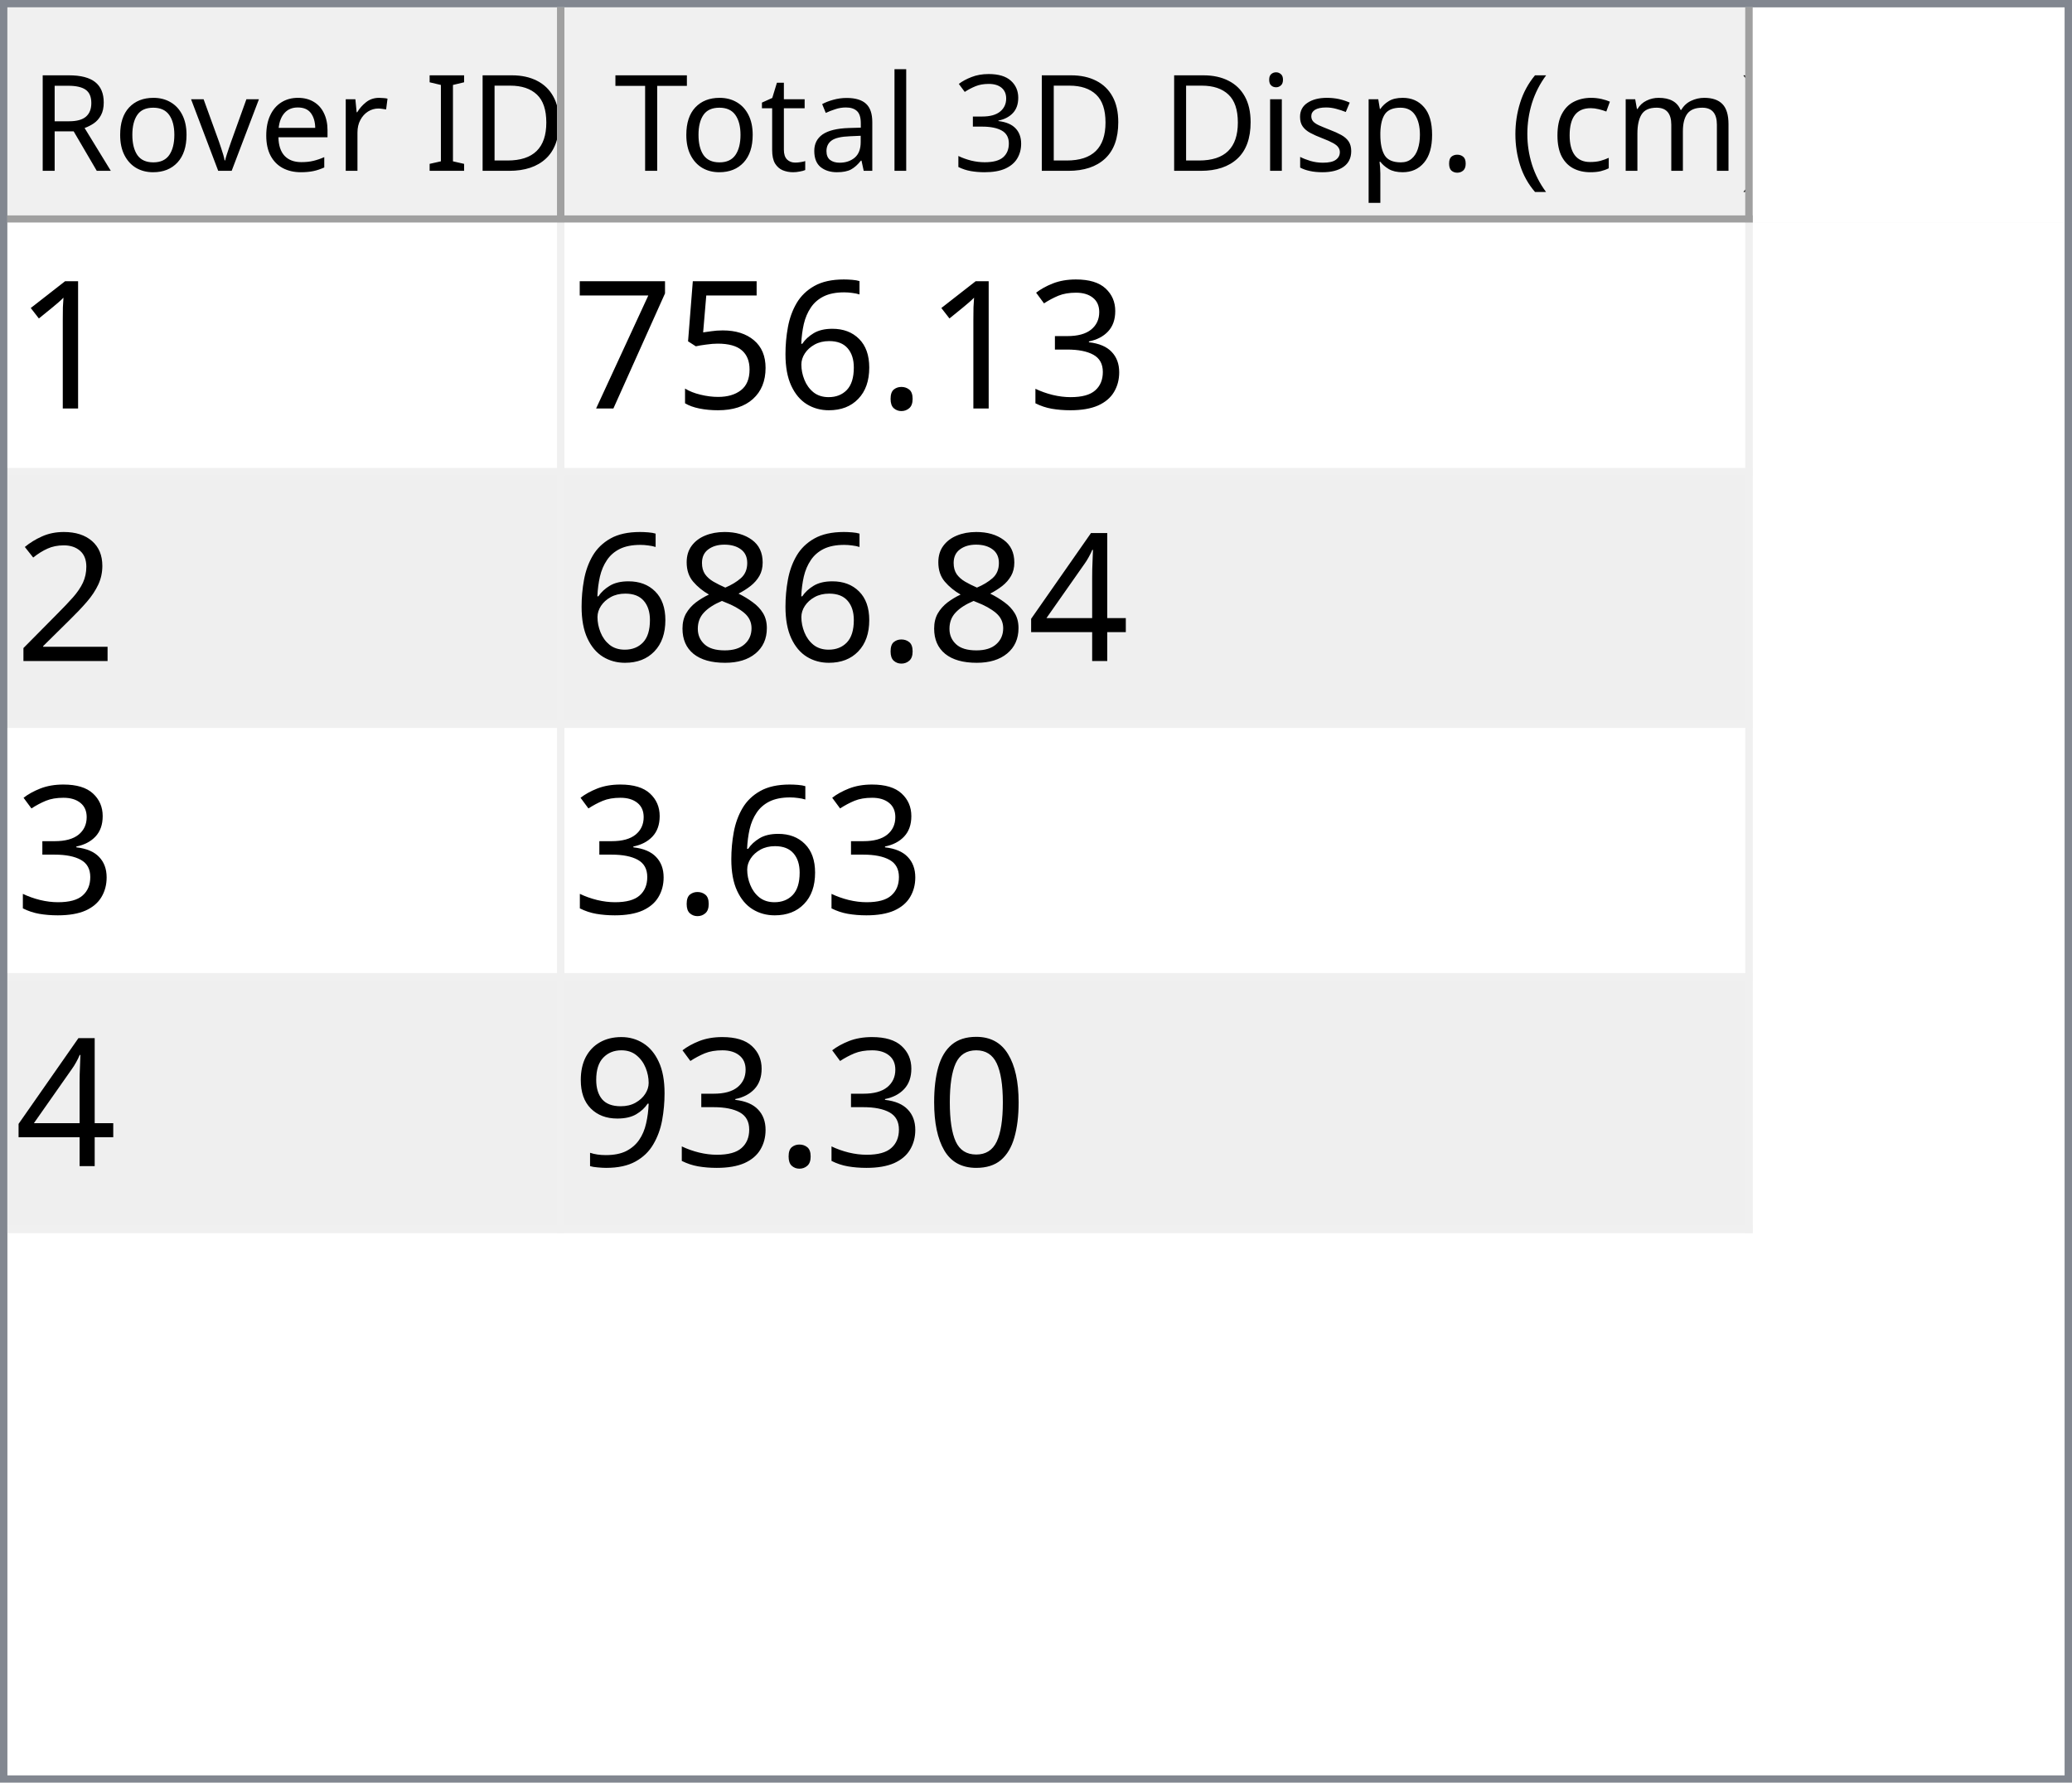
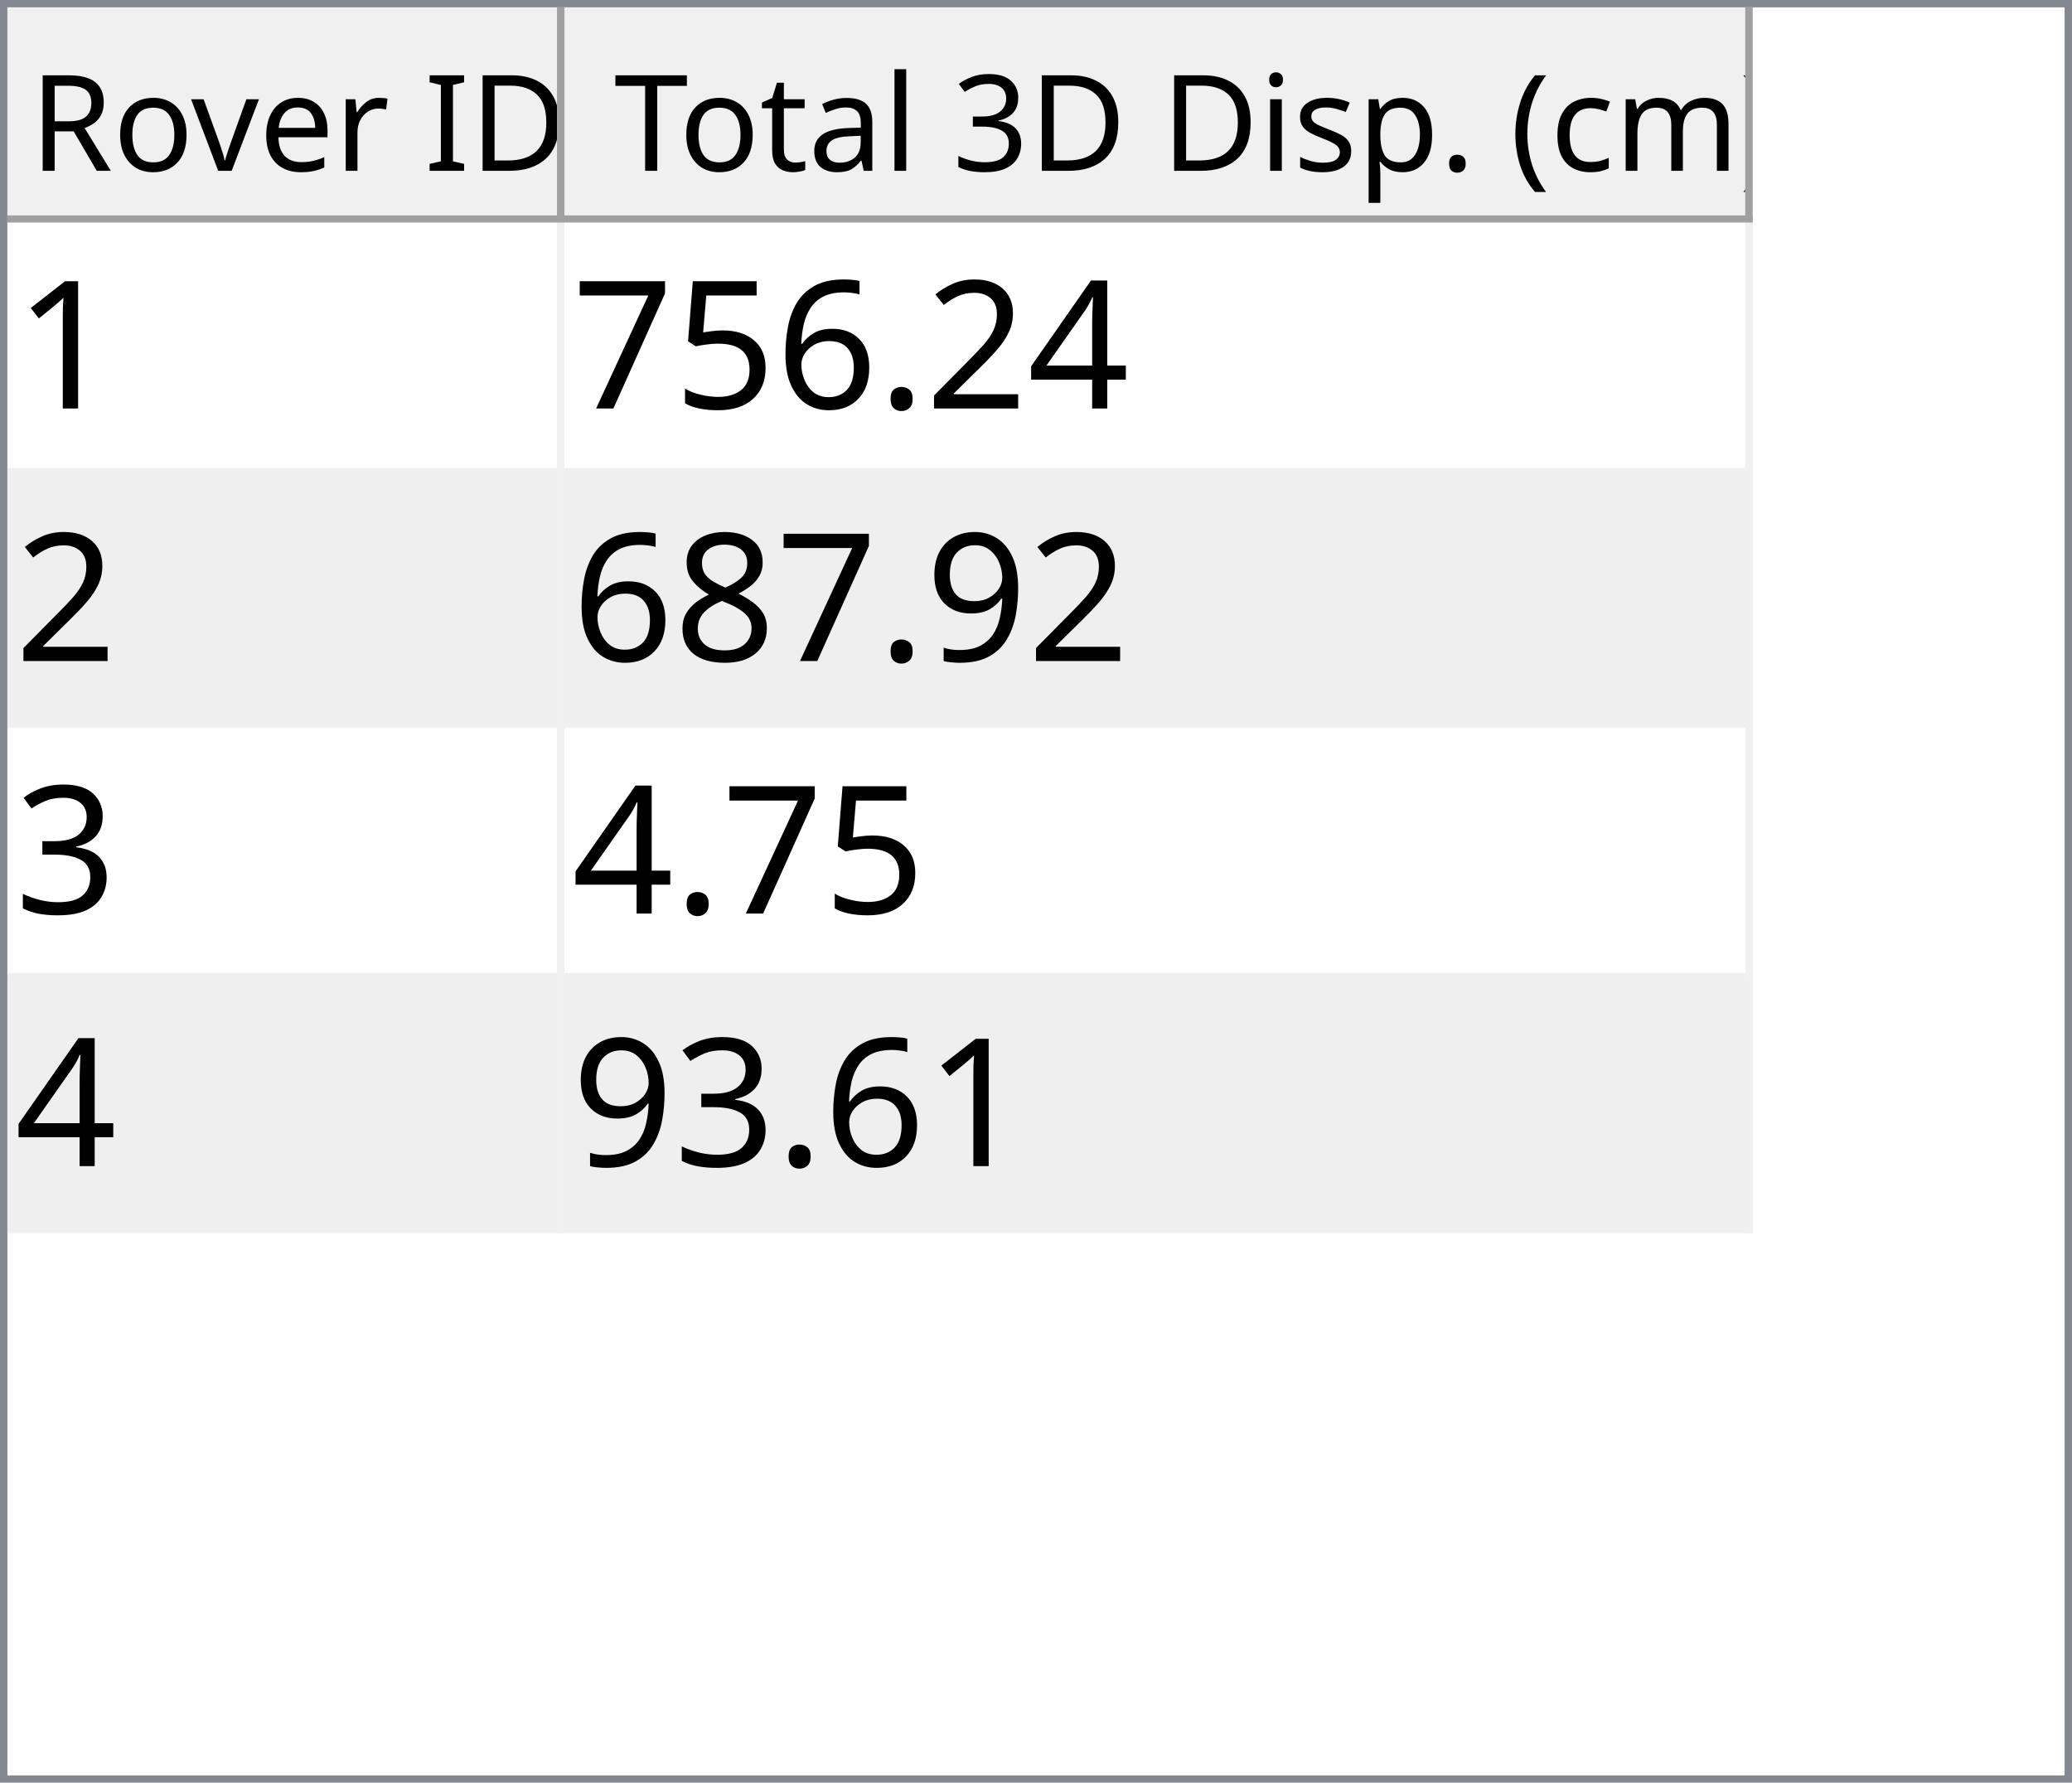
<svg xmlns="http://www.w3.org/2000/svg" style="fill-opacity:1; color-rendering:auto; color-interpolation:auto; text-rendering:auto; stroke:black; stroke-linecap:square; stroke-miterlimit:10; shape-rendering:auto; stroke-opacity:1; fill:black; stroke-dasharray:none; font-weight:normal; stroke-width:1; font-family:'Dialog'; font-style:normal; stroke-linejoin:miter; font-size:12px; stroke-dashoffset:0; image-rendering:auto;" width="279" height="240">
  <defs id="genericDefs" />
  <g>
    <defs id="defs1">
      <clipPath clipPathUnits="userSpaceOnUse" id="clipPath1">
        <path d="M0 0 L279 0 L279 240 L0 240 L0 0 Z" />
      </clipPath>
      <clipPath clipPathUnits="userSpaceOnUse" id="clipPath2">
        <path d="M0 0 L0 240 L279 240 L279 0 Z" />
      </clipPath>
      <clipPath clipPathUnits="userSpaceOnUse" id="clipPath3">
        <path d="M0 0 L0 29 L277 29 L277 0 Z" />
      </clipPath>
      <clipPath clipPathUnits="userSpaceOnUse" id="clipPath4">
        <path d="M0 0 L0 29 L75 29 L75 0 Z" />
      </clipPath>
      <clipPath clipPathUnits="userSpaceOnUse" id="clipPath5">
        <path d="M1 1 L1 28 L74 28 L74 1 Z" />
      </clipPath>
      <clipPath clipPathUnits="userSpaceOnUse" id="clipPath6">
        <path d="M0 0 L0 27 L73 27 L73 0 Z" />
      </clipPath>
      <clipPath clipPathUnits="userSpaceOnUse" id="clipPath7">
        <path d="M-0.5 -0.5 L-0.5 28.5 L74.5 28.5 L74.5 -0.5 Z" />
      </clipPath>
      <clipPath clipPathUnits="userSpaceOnUse" id="clipPath8">
        <path d="M0 0 L0 29 L160 29 L160 0 Z" />
      </clipPath>
      <clipPath clipPathUnits="userSpaceOnUse" id="clipPath9">
        <path d="M1 1 L1 28 L159 28 L159 1 Z" />
      </clipPath>
      <clipPath clipPathUnits="userSpaceOnUse" id="clipPath10">
        <path d="M0 0 L0 27 L158 27 L158 0 Z" />
      </clipPath>
      <clipPath clipPathUnits="userSpaceOnUse" id="clipPath11">
        <path d="M-0.5 -0.5 L-0.5 28.5 L159.5 28.5 L159.5 -0.5 Z" />
      </clipPath>
      <clipPath clipPathUnits="userSpaceOnUse" id="clipPath12">
        <path d="M0 0 L0 209 L277 209 L277 0 Z" />
      </clipPath>
      <clipPath clipPathUnits="userSpaceOnUse" id="clipPath13">
        <path d="M0 0 L0 136 L235 136 L235 0 Z" />
      </clipPath>
      <clipPath clipPathUnits="userSpaceOnUse" id="clipPath14">
        <path d="M-0.5 -0.5 L-0.5 135.5 L234.5 135.5 L234.5 -0.5 Z" />
      </clipPath>
      <clipPath clipPathUnits="userSpaceOnUse" id="clipPath15">
        <path d="M0 0 L0 33 L74 33 L74 0 Z" />
      </clipPath>
      <clipPath clipPathUnits="userSpaceOnUse" id="clipPath16">
        <path d="M0 0 L0 33 L159 33 L159 0 Z" />
      </clipPath>
      <font horiz-adv-x="64.551" id="font1">
        <font-face ascent="107.91" descent="25.098" units-per-em="100" style="font-style:normal; font-family:Segoe UI; font-weight:normal;" />
        <missing-glyph horiz-adv-x="64.551" d="M8.109 0 L8.109 68.266 L56.453 68.266 L56.453 0 L8.109 0 ZM15.328 7.234 L49.219 7.234 L49.219 61.031 L15.328 61.031 L15.328 7.234 Z" />
        <glyph unicode="D" horiz-adv-x="70.117" d="M9.188 0 L9.188 70.016 L28.516 70.016 Q65.531 70.016 65.531 35.891 Q65.531 19.672 55.25 9.836 Q44.969 0 27.734 0 L9.188 0 ZM17.391 62.594 L17.391 7.422 L27.828 7.422 Q41.609 7.422 49.273 14.797 Q56.938 22.172 56.938 35.688 Q56.938 62.594 28.328 62.594 L17.391 62.594 Z" />
        <glyph unicode="I" horiz-adv-x="26.611" d="M17.391 0 L9.188 0 L9.188 70.016 L17.391 70.016 L17.391 0 Z" />
        <glyph unicode=" " horiz-adv-x="27.393" d="" />
        <glyph unicode="r" horiz-adv-x="34.766" d="M34.188 41.891 Q32.078 43.5 28.125 43.5 Q23 43.5 19.555 38.672 Q16.109 33.844 16.109 25.484 L16.109 0 L8.109 0 L8.109 50 L16.109 50 L16.109 39.703 L16.312 39.703 Q18.016 44.969 21.531 47.922 Q25.047 50.875 29.391 50.875 Q32.516 50.875 34.188 50.203 L34.188 41.891 Z" />
        <glyph unicode="e" horiz-adv-x="52.295" d="M48.297 23 L12.984 23 Q13.188 14.656 17.484 10.109 Q21.781 5.562 29.297 5.562 Q37.75 5.562 44.828 11.141 L44.828 3.609 Q38.234 -1.172 27.391 -1.172 Q16.797 -1.172 10.742 5.641 Q4.688 12.453 4.688 24.812 Q4.688 36.469 11.305 43.82 Q17.922 51.172 27.734 51.172 Q37.547 51.172 42.922 44.828 Q48.297 38.484 48.297 27.203 L48.297 23 ZM40.094 29.781 Q40.047 36.719 36.75 40.578 Q33.453 44.438 27.594 44.438 Q21.922 44.438 17.969 40.383 Q14.016 36.328 13.094 29.781 L40.094 29.781 Z" />
        <glyph unicode="v" horiz-adv-x="47.9" d="M47.406 50 L27.484 0 L19.625 0 L0.688 50 L9.469 50 L22.172 13.672 Q23.578 9.672 23.922 6.688 L24.125 6.688 Q24.609 10.453 25.688 13.484 L38.969 50 L47.406 50 Z" />
        <glyph unicode="o" horiz-adv-x="58.594" d="M29 -1.172 Q17.922 -1.172 11.305 5.836 Q4.688 12.844 4.688 24.422 Q4.688 37.016 11.57 44.094 Q18.453 51.172 30.172 51.172 Q41.359 51.172 47.633 44.289 Q53.906 37.406 53.906 25.203 Q53.906 13.234 47.141 6.031 Q40.375 -1.172 29 -1.172 ZM29.594 44.438 Q21.875 44.438 17.383 39.188 Q12.891 33.938 12.891 24.703 Q12.891 15.828 17.43 10.695 Q21.969 5.562 29.594 5.562 Q37.359 5.562 41.531 10.594 Q45.703 15.625 45.703 24.906 Q45.703 34.281 41.531 39.359 Q37.359 44.438 29.594 44.438 Z" />
        <glyph unicode="R" horiz-adv-x="59.814" d="M59.375 0 L49.609 0 L37.891 19.625 Q36.281 22.359 34.766 24.289 Q33.25 26.219 31.664 27.438 Q30.078 28.656 28.25 29.219 Q26.422 29.781 24.125 29.781 L17.391 29.781 L17.391 0 L9.188 0 L9.188 70.016 L30.078 70.016 Q34.672 70.016 38.555 68.867 Q42.438 67.719 45.289 65.375 Q48.141 63.031 49.758 59.547 Q51.375 56.062 51.375 51.375 Q51.375 47.703 50.273 44.656 Q49.172 41.609 47.148 39.211 Q45.125 36.812 42.266 35.133 Q39.406 33.453 35.844 32.516 L35.844 32.328 Q37.594 31.547 38.891 30.547 Q40.188 29.547 41.359 28.18 Q42.531 26.812 43.68 25.078 Q44.828 23.344 46.234 21.047 L59.375 0 ZM17.391 62.594 L17.391 37.203 L28.516 37.203 Q31.594 37.203 34.203 38.133 Q36.812 39.062 38.719 40.797 Q40.625 42.531 41.703 45.047 Q42.781 47.562 42.781 50.688 Q42.781 56.297 39.141 59.445 Q35.5 62.594 28.609 62.594 L17.391 62.594 Z" />
        <glyph unicode=")" horiz-adv-x="30.176" d="M8.297 -15.922 L1.172 -15.922 Q16.406 2.344 16.406 26.812 Q16.406 51.469 1.078 70.016 L8.297 70.016 Q23.531 52.156 23.531 26.703 Q23.531 1.375 8.297 -15.922 Z" />
        <glyph unicode="m" horiz-adv-x="86.133" d="M79.109 0 L71.094 0 L71.094 28.719 Q71.094 37.016 68.531 40.727 Q65.969 44.438 59.906 44.438 Q54.781 44.438 51.195 39.75 Q47.609 35.062 47.609 28.516 L47.609 0 L39.594 0 L39.594 29.688 Q39.594 44.438 28.219 44.438 Q22.953 44.438 19.531 40.016 Q16.109 35.594 16.109 28.516 L16.109 0 L8.109 0 L8.109 50 L16.109 50 L16.109 42.094 L16.312 42.094 Q21.625 51.172 31.844 51.172 Q36.969 51.172 40.773 48.312 Q44.578 45.453 46 40.828 Q51.562 51.172 62.594 51.172 Q79.109 51.172 79.109 30.812 L79.109 0 Z" />
        <glyph unicode="c" horiz-adv-x="46.191" d="M42.188 2.297 Q36.422 -1.172 28.516 -1.172 Q17.828 -1.172 11.258 5.789 Q4.688 12.75 4.688 23.828 Q4.688 36.188 11.766 43.68 Q18.844 51.172 30.672 51.172 Q37.25 51.172 42.281 48.734 L42.281 40.531 Q36.719 44.438 30.375 44.438 Q22.703 44.438 17.797 38.945 Q12.891 33.453 12.891 24.516 Q12.891 15.719 17.508 10.641 Q22.125 5.562 29.891 5.562 Q36.422 5.562 42.188 9.906 L42.188 2.297 Z" />
        <glyph unicode="(" horiz-adv-x="30.176" d="M29.109 -15.922 L21.969 -15.922 Q6.844 1.375 6.844 26.703 Q6.844 52.156 21.969 70.016 L29.203 70.016 Q13.875 51.469 13.875 26.812 Q13.875 2.344 29.109 -15.922 Z" />
        <glyph unicode="." horiz-adv-x="21.68" d="M10.891 -1.078 Q8.641 -1.078 7.055 0.539 Q5.469 2.156 5.469 4.391 Q5.469 6.641 7.055 8.273 Q8.641 9.906 10.891 9.906 Q13.188 9.906 14.797 8.273 Q16.406 6.641 16.406 4.391 Q16.406 2.156 14.797 0.539 Q13.188 -1.078 10.891 -1.078 Z" />
        <glyph unicode="p" horiz-adv-x="58.789" d="M16.312 7.234 L16.109 7.234 L16.109 -23 L8.109 -23 L8.109 50 L16.109 50 L16.109 41.219 L16.312 41.219 Q22.219 51.172 33.594 51.172 Q43.266 51.172 48.688 44.461 Q54.109 37.75 54.109 26.469 Q54.109 13.922 48 6.375 Q41.891 -1.172 31.297 -1.172 Q21.578 -1.172 16.312 7.234 ZM16.109 27.391 L16.109 20.406 Q16.109 14.203 20.141 9.883 Q24.172 5.562 30.375 5.562 Q37.641 5.562 41.773 11.133 Q45.906 16.703 45.906 26.609 Q45.906 34.969 42.047 39.703 Q38.188 44.438 31.594 44.438 Q24.609 44.438 20.359 39.578 Q16.109 34.719 16.109 27.391 Z" />
        <glyph unicode="s" horiz-adv-x="42.432" d="M5.078 1.812 L5.078 10.406 Q11.625 5.562 19.484 5.562 Q30.031 5.562 30.031 12.594 Q30.031 14.594 29.125 15.992 Q28.219 17.391 26.68 18.461 Q25.141 19.531 23.07 20.383 Q21 21.234 18.609 22.172 Q15.281 23.484 12.766 24.828 Q10.25 26.172 8.57 27.859 Q6.891 29.547 6.031 31.695 Q5.172 33.844 5.172 36.719 Q5.172 40.234 6.789 42.945 Q8.406 45.656 11.086 47.484 Q13.766 49.312 17.211 50.242 Q20.656 51.172 24.312 51.172 Q30.812 51.172 35.938 48.922 L35.938 40.828 Q30.422 44.438 23.25 44.438 Q21 44.438 19.195 43.922 Q17.391 43.406 16.094 42.477 Q14.797 41.547 14.086 40.258 Q13.375 38.969 13.375 37.406 Q13.375 35.453 14.086 34.133 Q14.797 32.812 16.164 31.789 Q17.531 30.766 19.484 29.938 Q21.438 29.109 23.922 28.125 Q27.25 26.859 29.883 25.516 Q32.516 24.172 34.375 22.484 Q36.234 20.797 37.234 18.602 Q38.234 16.406 38.234 13.375 Q38.234 9.672 36.602 6.938 Q34.969 4.203 32.234 2.398 Q29.5 0.594 25.93 -0.289 Q22.359 -1.172 18.453 -1.172 Q10.75 -1.172 5.078 1.812 Z" />
        <glyph unicode="i" horiz-adv-x="24.219" d="M12.203 62.703 Q10.062 62.703 8.547 64.164 Q7.031 65.625 7.031 67.875 Q7.031 70.125 8.547 71.609 Q10.062 73.094 12.203 73.094 Q14.406 73.094 15.945 71.609 Q17.484 70.125 17.484 67.875 Q17.484 65.719 15.945 64.211 Q14.406 62.703 12.203 62.703 ZM16.109 0 L8.109 0 L8.109 50 L16.109 50 L16.109 0 Z" />
        <glyph unicode="3" horiz-adv-x="53.906" d="M46.531 19.828 Q46.531 15.094 44.75 11.211 Q42.969 7.328 39.719 4.57 Q36.469 1.812 31.93 0.297 Q27.391 -1.219 21.922 -1.219 Q11.922 -1.219 6 2.594 L6 11.188 Q13.094 5.609 22.219 5.609 Q25.875 5.609 28.828 6.539 Q31.781 7.469 33.906 9.227 Q36.031 10.984 37.18 13.477 Q38.328 15.969 38.328 19.094 Q38.328 32.812 18.797 32.812 L12.984 32.812 L12.984 39.594 L18.5 39.594 Q35.797 39.594 35.797 52.484 Q35.797 64.406 22.609 64.406 Q15.188 64.406 8.688 59.422 L8.688 67.188 Q15.375 71.188 24.609 71.188 Q29 71.188 32.57 69.969 Q36.141 68.75 38.68 66.555 Q41.219 64.359 42.609 61.281 Q44 58.203 44 54.5 Q44 40.672 30.031 36.719 L30.031 36.531 Q33.594 36.141 36.625 34.797 Q39.656 33.453 41.852 31.305 Q44.047 29.156 45.289 26.25 Q46.531 23.344 46.531 19.828 Z" />
        <glyph unicode="l" horiz-adv-x="24.219" d="M16.109 0 L8.109 0 L8.109 74.031 L16.109 74.031 L16.109 0 Z" />
        <glyph unicode="a" horiz-adv-x="50.879" d="M43.891 0 L35.891 0 L35.891 7.812 L35.688 7.812 Q30.469 -1.172 20.312 -1.172 Q12.844 -1.172 8.617 2.781 Q4.391 6.734 4.391 13.281 Q4.391 27.297 20.906 29.594 L35.891 31.688 Q35.891 44.438 25.594 44.438 Q16.547 44.438 9.281 38.281 L9.281 46.484 Q16.656 51.172 26.266 51.172 Q43.891 51.172 43.891 32.516 L43.891 0 ZM35.891 25.297 L23.828 23.641 Q18.266 22.859 15.43 20.875 Q12.594 18.891 12.594 13.875 Q12.594 10.203 15.211 7.883 Q17.828 5.562 22.172 5.562 Q28.125 5.562 32.008 9.742 Q35.891 13.922 35.891 20.312 L35.891 25.297 Z" />
        <glyph unicode="t" horiz-adv-x="33.887" d="M31.297 0.484 Q28.469 -1.078 23.828 -1.078 Q10.688 -1.078 10.688 13.578 L10.688 43.172 L2.094 43.172 L2.094 50 L10.688 50 L10.688 62.203 L18.703 64.797 L18.703 50 L31.297 50 L31.297 43.172 L18.703 43.172 L18.703 14.984 Q18.703 9.969 20.414 7.82 Q22.125 5.672 26.078 5.672 Q29.109 5.672 31.297 7.328 L31.297 0.484 Z" />
        <glyph unicode="T" horiz-adv-x="52.393" d="M50.594 62.594 L30.375 62.594 L30.375 0 L22.172 0 L22.172 62.594 L2 62.594 L2 70.016 L50.594 70.016 L50.594 62.594 Z" />
      </font>
      <font horiz-adv-x="75.0" id="font2">
        <font-face ascent="100.537" descent="21.973" units-per-em="100" style="font-style:normal; font-family:sans-serif; font-weight:normal;" />
        <missing-glyph horiz-adv-x="75.0" d="M12.5 0 L12.5 62.5 L62.5 62.5 L62.5 0 L12.5 0 ZM14.062 1.562 L60.938 1.562 L60.938 60.938 L14.062 60.938 L14.062 1.562 Z" />
        <glyph unicode="1" horiz-adv-x="55.615" d="M37.25 0 L28.469 0 L28.469 56 Q25.297 52.984 20.141 49.953 Q14.984 46.922 10.891 45.406 L10.891 53.906 Q18.266 57.375 23.781 62.305 Q29.297 67.234 31.594 71.875 L37.25 71.875 L37.25 0 Z" />
-         <glyph unicode="3" horiz-adv-x="55.615" d="M4.203 18.891 L12.984 20.062 Q14.5 12.594 18.141 9.297 Q21.781 6 27 6 Q33.203 6 37.477 10.297 Q41.75 14.594 41.75 20.953 Q41.75 27 37.797 30.93 Q33.844 34.859 27.734 34.859 Q25.25 34.859 21.531 33.891 L22.516 41.609 Q23.391 41.5 23.922 41.5 Q29.547 41.5 34.039 44.43 Q38.531 47.359 38.531 53.469 Q38.531 58.297 35.258 61.477 Q31.984 64.656 26.812 64.656 Q21.688 64.656 18.266 61.43 Q14.844 58.203 13.875 51.766 L5.078 53.328 Q6.688 62.156 12.398 67.016 Q18.109 71.875 26.609 71.875 Q32.469 71.875 37.398 69.359 Q42.328 66.844 44.945 62.5 Q47.562 58.156 47.562 53.266 Q47.562 48.641 45.07 44.828 Q42.578 41.016 37.703 38.766 Q44.047 37.312 47.562 32.695 Q51.078 28.078 51.078 21.141 Q51.078 11.766 44.242 5.25 Q37.406 -1.266 26.953 -1.266 Q17.531 -1.266 11.305 4.352 Q5.078 9.969 4.203 18.891 Z" />
+         <glyph unicode="4" horiz-adv-x="55.615" d="M32.328 0 L32.328 17.141 L1.266 17.141 L1.266 25.203 L33.938 71.578 L41.109 71.578 L41.109 25.203 L50.781 25.203 L50.781 17.141 L41.109 17.141 L41.109 0 L32.328 0 ZM32.328 25.203 L32.328 57.469 L9.906 25.203 L32.328 25.203 Z" />
+         <glyph unicode="2" horiz-adv-x="55.615" d="M50.344 8.453 L50.344 0 L3.031 0 Q2.938 3.172 4.047 6.109 Q5.859 10.938 9.836 15.625 Q13.812 20.312 21.344 26.469 Q33.016 36.031 37.117 41.625 Q41.219 47.219 41.219 52.203 Q41.219 57.422 37.477 61.008 Q33.734 64.594 27.734 64.594 Q21.391 64.594 17.578 60.789 Q13.766 56.984 13.719 50.25 L4.688 51.172 Q5.609 61.281 11.664 66.578 Q17.719 71.875 27.938 71.875 Q38.234 71.875 44.242 66.164 Q50.25 60.453 50.25 52 Q50.25 47.703 48.492 43.555 Q46.734 39.406 42.656 34.812 Q38.578 30.219 29.109 22.219 Q21.188 15.578 18.945 13.211 Q16.703 10.844 15.234 8.453 L50.344 8.453 Z" />
        <glyph unicode="." horiz-adv-x="27.783" d="M9.078 0 L9.078 10.016 L19.094 10.016 L19.094 0 L9.078 0 Z" />
        <glyph unicode="6" horiz-adv-x="55.615" d="M49.75 54.047 L41.016 53.375 Q39.844 58.547 37.703 60.891 Q34.125 64.656 28.906 64.656 Q24.703 64.656 21.531 62.312 Q17.391 59.281 14.992 53.469 Q12.594 47.656 12.5 36.922 Q15.672 41.75 20.266 44.094 Q24.859 46.438 29.891 46.438 Q38.672 46.438 44.852 39.969 Q51.031 33.5 51.031 23.25 Q51.031 16.5 48.125 10.719 Q45.219 4.938 40.141 1.859 Q35.062 -1.219 28.609 -1.219 Q17.625 -1.219 10.695 6.859 Q3.766 14.938 3.766 33.5 Q3.766 54.25 11.422 63.672 Q18.109 71.875 29.438 71.875 Q37.891 71.875 43.289 67.141 Q48.688 62.406 49.75 54.047 ZM13.875 23.188 Q13.875 18.656 15.797 14.508 Q17.719 10.359 21.188 8.18 Q24.656 6 28.469 6 Q34.031 6 38.039 10.492 Q42.047 14.984 42.047 22.703 Q42.047 30.125 38.086 34.398 Q34.125 38.672 28.125 38.672 Q22.172 38.672 18.023 34.398 Q13.875 30.125 13.875 23.188 Z" />
        <glyph unicode="5" horiz-adv-x="55.615" d="M4.156 18.75 L13.375 19.531 Q14.406 12.797 18.141 9.398 Q21.875 6 27.156 6 Q33.5 6 37.891 10.789 Q42.281 15.578 42.281 23.484 Q42.281 31 38.062 35.352 Q33.844 39.703 27 39.703 Q22.75 39.703 19.336 37.773 Q15.922 35.844 13.969 32.766 L5.719 33.844 L12.641 70.609 L48.25 70.609 L48.25 62.203 L19.672 62.203 L15.828 42.969 Q22.266 47.469 29.344 47.469 Q38.719 47.469 45.164 40.969 Q51.609 34.469 51.609 24.266 Q51.609 14.547 45.953 7.469 Q39.062 -1.219 27.156 -1.219 Q17.391 -1.219 11.211 4.25 Q5.031 9.719 4.156 18.75 Z" />
        <glyph unicode="7" horiz-adv-x="55.615" d="M4.734 62.203 L4.734 70.656 L51.078 70.656 L51.078 63.812 Q44.234 56.547 37.523 44.484 Q30.812 32.422 27.156 19.672 Q24.516 10.688 23.781 0 L14.75 0 Q14.891 8.453 18.062 20.414 Q21.234 32.375 27.172 43.484 Q33.109 54.594 39.797 62.203 L4.734 62.203 Z" />
-         <glyph unicode="2" horiz-adv-x="55.615" d="M50.344 8.453 L50.344 0 L3.031 0 Q2.938 3.172 4.047 6.109 Q5.859 10.938 9.836 15.625 Q13.812 20.312 21.344 26.469 Q33.016 36.031 37.117 41.625 Q41.219 47.219 41.219 52.203 Q41.219 57.422 37.477 61.008 Q33.734 64.594 27.734 64.594 Q21.391 64.594 17.578 60.789 Q13.766 56.984 13.719 50.25 L4.688 51.172 Q5.609 61.281 11.664 66.578 Q17.719 71.875 27.938 71.875 Q38.234 71.875 44.242 66.164 Q50.25 60.453 50.25 52 Q50.25 47.703 48.492 43.555 Q46.734 39.406 42.656 34.812 Q38.578 30.219 29.109 22.219 Q21.188 15.578 18.945 13.211 Q16.703 10.844 15.234 8.453 L50.344 8.453 Z" />
-         <glyph unicode="4" horiz-adv-x="55.615" d="M32.328 0 L32.328 17.141 L1.266 17.141 L1.266 25.203 L33.938 71.578 L41.109 71.578 L41.109 25.203 L50.781 25.203 L50.781 17.141 L41.109 17.141 L41.109 0 L32.328 0 ZM32.328 25.203 L32.328 57.469 L9.906 25.203 L32.328 25.203 Z" />
+         <glyph unicode="9" horiz-adv-x="55.615" d="M5.469 16.547 L13.922 17.328 Q14.984 11.375 18.016 8.688 Q21.047 6 25.781 6 Q29.828 6 32.883 7.859 Q35.938 9.719 37.891 12.82 Q39.844 15.922 41.164 21.195 Q42.484 26.469 42.484 31.938 Q42.484 32.516 42.438 33.688 Q39.797 29.5 35.234 26.883 Q30.672 24.266 25.344 24.266 Q16.453 24.266 10.305 30.711 Q4.156 37.156 4.156 47.703 Q4.156 58.594 10.578 65.234 Q17 71.875 26.656 71.875 Q33.641 71.875 39.43 68.117 Q45.219 64.359 48.219 57.398 Q51.219 50.438 51.219 37.25 Q51.219 23.531 48.242 15.406 Q45.266 7.281 39.383 3.031 Q33.5 -1.219 25.594 -1.219 Q17.188 -1.219 11.867 3.445 Q6.547 8.109 5.469 16.547 ZM41.453 48.141 Q41.453 55.719 37.43 60.156 Q33.406 64.594 27.734 64.594 Q21.875 64.594 17.531 59.812 Q13.188 55.031 13.188 47.406 Q13.188 40.578 17.312 36.305 Q21.438 32.031 27.484 32.031 Q33.594 32.031 37.523 36.305 Q41.453 40.578 41.453 48.141 Z" />
        <glyph unicode="8" horiz-adv-x="55.615" d="M17.672 38.812 Q12.203 40.828 9.57 44.539 Q6.938 48.25 6.938 53.422 Q6.938 61.234 12.555 66.555 Q18.172 71.875 27.484 71.875 Q36.859 71.875 42.578 66.43 Q48.297 60.984 48.297 53.172 Q48.297 48.188 45.68 44.508 Q43.062 40.828 37.75 38.812 Q44.344 36.672 47.781 31.883 Q51.219 27.094 51.219 20.453 Q51.219 11.281 44.727 5.031 Q38.234 -1.219 27.641 -1.219 Q17.047 -1.219 10.547 5.055 Q4.047 11.328 4.047 20.703 Q4.047 27.688 7.594 32.398 Q11.141 37.109 17.672 38.812 ZM15.922 53.719 Q15.922 48.641 19.195 45.414 Q22.469 42.188 27.688 42.188 Q32.766 42.188 36.016 45.383 Q39.266 48.578 39.266 53.219 Q39.266 58.062 35.914 61.359 Q32.562 64.656 27.594 64.656 Q22.562 64.656 19.242 61.43 Q15.922 58.203 15.922 53.719 ZM13.094 20.656 Q13.094 16.891 14.875 13.375 Q16.656 9.859 20.172 7.93 Q23.688 6 27.734 6 Q34.031 6 38.133 10.055 Q42.234 14.109 42.234 20.359 Q42.234 26.703 38.016 30.859 Q33.797 35.016 27.438 35.016 Q21.234 35.016 17.164 30.914 Q13.094 26.812 13.094 20.656 Z" />
-         <glyph unicode="0" horiz-adv-x="55.615" d="M4.156 35.297 Q4.156 48 6.766 55.742 Q9.375 63.484 14.523 67.68 Q19.672 71.875 27.484 71.875 Q33.25 71.875 37.594 69.555 Q41.938 67.234 44.773 62.867 Q47.609 58.5 49.219 52.227 Q50.828 45.953 50.828 35.297 Q50.828 22.703 48.242 14.969 Q45.656 7.234 40.508 3.008 Q35.359 -1.219 27.484 -1.219 Q17.141 -1.219 11.234 6.203 Q4.156 15.141 4.156 35.297 ZM13.188 35.297 Q13.188 17.672 17.312 11.836 Q21.438 6 27.484 6 Q33.547 6 37.672 11.859 Q41.797 17.719 41.797 35.297 Q41.797 52.984 37.672 58.789 Q33.547 64.594 27.391 64.594 Q21.344 64.594 17.719 59.469 Q13.188 52.938 13.188 35.297 Z" />
-         <glyph unicode="9" horiz-adv-x="55.615" d="M5.469 16.547 L13.922 17.328 Q14.984 11.375 18.016 8.688 Q21.047 6 25.781 6 Q29.828 6 32.883 7.859 Q35.938 9.719 37.891 12.82 Q39.844 15.922 41.164 21.195 Q42.484 26.469 42.484 31.938 Q42.484 32.516 42.438 33.688 Q39.797 29.5 35.234 26.883 Q30.672 24.266 25.344 24.266 Q16.453 24.266 10.305 30.711 Q4.156 37.156 4.156 47.703 Q4.156 58.594 10.578 65.234 Q17 71.875 26.656 71.875 Q33.641 71.875 39.43 68.117 Q45.219 64.359 48.219 57.398 Q51.219 50.438 51.219 37.25 Q51.219 23.531 48.242 15.406 Q45.266 7.281 39.383 3.031 Q33.5 -1.219 25.594 -1.219 Q17.188 -1.219 11.867 3.445 Q6.547 8.109 5.469 16.547 ZM41.453 48.141 Q41.453 55.719 37.43 60.156 Q33.406 64.594 27.734 64.594 Q21.875 64.594 17.531 59.812 Q13.188 55.031 13.188 47.406 Q13.188 40.578 17.312 36.305 Q21.438 32.031 27.484 32.031 Q33.594 32.031 37.523 36.305 Q41.453 40.578 41.453 48.141 Z" />
+         <glyph unicode="3" horiz-adv-x="55.615" d="M4.203 18.891 L12.984 20.062 Q14.5 12.594 18.141 9.297 Q21.781 6 27 6 Q33.203 6 37.477 10.297 Q41.75 14.594 41.75 20.953 Q41.75 27 37.797 30.93 Q33.844 34.859 27.734 34.859 Q25.25 34.859 21.531 33.891 L22.516 41.609 Q23.391 41.5 23.922 41.5 Q29.547 41.5 34.039 44.43 Q38.531 47.359 38.531 53.469 Q38.531 58.297 35.258 61.477 Q31.984 64.656 26.812 64.656 Q21.688 64.656 18.266 61.43 Q14.844 58.203 13.875 51.766 L5.078 53.328 Q6.688 62.156 12.398 67.016 Q18.109 71.875 26.609 71.875 Q32.469 71.875 37.398 69.359 Q42.328 66.844 44.945 62.5 Q47.562 58.156 47.562 53.266 Q47.562 48.641 45.07 44.828 Q42.578 41.016 37.703 38.766 Q44.047 37.312 47.562 32.695 Q51.078 28.078 51.078 21.141 Q51.078 11.766 44.242 5.25 Q37.406 -1.266 26.953 -1.266 Q17.531 -1.266 11.305 4.352 Q5.078 9.969 4.203 18.891 Z" />
      </font>
    </defs>
    <g style="fill:white; stroke:white;">
      <rect x="0" y="0" width="279" style="clip-path:url(#clipPath1); stroke:none;" height="240" />
    </g>
    <g style="fill:white; text-rendering:optimizeSpeed; color-rendering:optimizeSpeed; image-rendering:optimizeSpeed; shape-rendering:crispEdges; stroke:white; color-interpolation:sRGB;">
      <rect x="0" width="279" height="240" y="0" style="stroke:none;" />
      <path style="stroke:none;" d="M0 240 L279 240 L279 0 L0 0 Z" />
    </g>
    <g style="fill:rgb(240,240,240); font-size:18px; font-family:'Segoe UI'; stroke:rgb(240,240,240);">
      <rect x="0" y="0" width="279" style="clip-path:url(#clipPath2); stroke:none;" height="240" />
    </g>
    <g style="fill:rgb(130,135,144); font-size:18px; font-family:'Segoe UI'; stroke:rgb(130,135,144);">
      <path d="M0 0 L279 0 L279 240 L0 240 L0 0 ZM1 1 L278 1 L278 239 L1 239 L1 1 Z" style="fill-rule:evenodd; clip-path:url(#clipPath2); stroke:none;" />
    </g>
    <g style="fill:white; font-size:18px; font-family:'Segoe UI'; stroke:white;" transform="translate(1,1)">
      <rect x="0" y="0" width="277" style="clip-path:url(#clipPath3); stroke:none;" height="29" />
    </g>
    <g style="fill:rgb(240,240,240); font-size:18px; font-family:'Segoe UI'; stroke:rgb(240,240,240);" transform="translate(1,1)">
      <rect x="0" y="0" width="75" style="clip-path:url(#clipPath4); stroke:none;" height="29" />
    </g>
    <g style="font-family:'Segoe UI'; font-size:18px;" transform="translate(2,2)">
      <text x="2" xml:space="preserve" y="21" style="clip-path:url(#clipPath6); stroke:none;">Rover ID</text>
    </g>
    <g transform="translate(1.5,1.5)" style="fill:rgb(160,160,160); font-size:18px; font-family:'Segoe UI'; stroke:rgb(160,160,160); stroke-linejoin:bevel;">
      <line x1="74" x2="74" y1="0" style="fill:none; clip-path:url(#clipPath7);" y2="28" />
    </g>
    <g transform="matrix(1,0,0,1,1,1) translate(0.5,0.5)" style="fill:rgb(160,160,160); font-size:18px; font-family:'Segoe UI'; stroke:rgb(160,160,160); stroke-linejoin:bevel;">
      <line x1="0" x2="74" y1="28" style="fill:none; clip-path:url(#clipPath7);" y2="28" />
    </g>
    <g style="fill:rgb(240,240,240); font-size:18px; font-family:'Segoe UI'; stroke:rgb(240,240,240);" transform="translate(76,1)">
      <rect x="0" y="0" width="160" style="clip-path:url(#clipPath8); stroke:none;" height="29" />
    </g>
    <g style="font-family:'Segoe UI'; font-size:18px;" transform="translate(77,2)">
      <text x="1" xml:space="preserve" y="21" style="clip-path:url(#clipPath10); stroke:none;"> Total 3D Disp. (cm)</text>
    </g>
    <g transform="translate(76.5,1.5)" style="fill:rgb(160,160,160); font-size:18px; font-family:'Segoe UI'; stroke:rgb(160,160,160); stroke-linejoin:bevel;">
      <line x1="159" x2="159" y1="0" style="fill:none; clip-path:url(#clipPath11);" y2="28" />
    </g>
    <g transform="matrix(1,0,0,1,76,1) translate(0.5,0.5)" style="fill:rgb(160,160,160); font-size:18px; font-family:'Segoe UI'; stroke:rgb(160,160,160); stroke-linejoin:bevel;">
      <line x1="0" x2="159" y1="28" style="fill:none; clip-path:url(#clipPath11);" y2="28" />
    </g>
    <g style="fill:white; font-size:18px; font-family:'Segoe UI'; stroke:white;" transform="translate(1,30)">
      <rect x="0" y="0" width="277" style="clip-path:url(#clipPath12); stroke:none;" height="209" />
    </g>
    <g style="fill:rgb(240,240,240); font-size:24px; font-family:sans-serif; stroke:rgb(240,240,240);" transform="translate(1,30)">
      <rect x="0" y="0" width="235" style="clip-path:url(#clipPath13); stroke:none;" height="136" />
      <line transform="translate(0.5,0.5)" x1="0" x2="234" y1="33" style="clip-path:url(#clipPath14); fill:none; stroke-linejoin:bevel;" y2="33" />
    </g>
    <g transform="matrix(1,0,0,1,1,30) translate(0.5,0.5)" style="fill:rgb(240,240,240); font-size:24px; font-family:sans-serif; stroke:rgb(240,240,240); stroke-linejoin:bevel;">
      <line x1="0" x2="234" y1="67" style="fill:none; clip-path:url(#clipPath14);" y2="67" />
    </g>
    <g transform="matrix(1,0,0,1,1,30) translate(0.5,0.5)" style="fill:rgb(240,240,240); font-size:24px; font-family:sans-serif; stroke:rgb(240,240,240); stroke-linejoin:bevel;">
      <line x1="0" x2="234" y1="101" style="fill:none; clip-path:url(#clipPath14);" y2="101" />
    </g>
    <g transform="matrix(1,0,0,1,1,30) translate(0.5,0.5)" style="fill:rgb(240,240,240); font-size:24px; font-family:sans-serif; stroke:rgb(240,240,240); stroke-linejoin:bevel;">
      <line x1="0" x2="234" y1="135" style="fill:none; clip-path:url(#clipPath14);" y2="135" />
    </g>
    <g transform="matrix(1,0,0,1,1,30) translate(0.5,0.5)" style="fill:rgb(240,240,240); font-size:24px; font-family:sans-serif; stroke:rgb(240,240,240); stroke-linejoin:bevel;">
      <line x1="74" x2="74" y1="0" style="fill:none; clip-path:url(#clipPath14);" y2="135" />
    </g>
    <g transform="matrix(1,0,0,1,1,30) translate(0.5,0.5)" style="fill:rgb(240,240,240); font-size:24px; font-family:sans-serif; stroke:rgb(240,240,240); stroke-linejoin:bevel;">
      <line x1="234" x2="234" y1="0" style="fill:none; clip-path:url(#clipPath14);" y2="135" />
    </g>
    <g style="fill:white; font-size:24px; font-family:sans-serif; stroke:white;" transform="matrix(1,0,0,1,1,30)">
      <rect x="0" y="0" width="74" style="clip-path:url(#clipPath15); stroke:none;" height="33" />
      <text x="1" y="25" style="fill:black; clip-path:url(#clipPath15); stroke:none;" xml:space="preserve">1</text>
    </g>
    <g style="fill:white; font-size:24px; font-family:sans-serif; stroke:white;" transform="matrix(1,0,0,1,1,30) translate(75,0)">
      <rect x="0" y="0" width="159" style="clip-path:url(#clipPath16); stroke:none;" height="33" />
-       <text x="1" y="25" style="fill:black; clip-path:url(#clipPath16); stroke:none;" xml:space="preserve">756.13</text>
+       <text x="1" y="25" style="fill:black; clip-path:url(#clipPath16); stroke:none;" xml:space="preserve">756.24</text>
    </g>
    <g style="fill:rgb(239,239,239); font-size:24px; font-family:sans-serif; stroke:rgb(239,239,239);" transform="matrix(1,0,0,1,1,30) translate(0,34)">
      <rect x="0" y="0" width="74" style="clip-path:url(#clipPath15); stroke:none;" height="33" />
      <text x="1" y="25" style="fill:black; clip-path:url(#clipPath15); stroke:none;" xml:space="preserve">2</text>
    </g>
    <g style="fill:rgb(239,239,239); font-size:24px; font-family:sans-serif; stroke:rgb(239,239,239);" transform="matrix(1,0,0,1,1,30) translate(75,34)">
      <rect x="0" y="0" width="159" style="clip-path:url(#clipPath16); stroke:none;" height="33" />
-       <text x="1" y="25" style="fill:black; clip-path:url(#clipPath16); stroke:none;" xml:space="preserve">686.84</text>
+       <text x="1" y="25" style="fill:black; clip-path:url(#clipPath16); stroke:none;" xml:space="preserve">687.92</text>
    </g>
    <g style="fill:white; font-size:24px; font-family:sans-serif; stroke:white;" transform="matrix(1,0,0,1,1,30) translate(0,68)">
      <rect x="0" y="0" width="74" style="clip-path:url(#clipPath15); stroke:none;" height="33" />
      <text x="1" y="25" style="fill:black; clip-path:url(#clipPath15); stroke:none;" xml:space="preserve">3</text>
    </g>
    <g style="fill:white; font-size:24px; font-family:sans-serif; stroke:white;" transform="matrix(1,0,0,1,1,30) translate(75,68)">
      <rect x="0" y="0" width="159" style="clip-path:url(#clipPath16); stroke:none;" height="33" />
-       <text x="1" y="25" style="fill:black; clip-path:url(#clipPath16); stroke:none;" xml:space="preserve">3.63</text>
+       <text x="1" y="25" style="fill:black; clip-path:url(#clipPath16); stroke:none;" xml:space="preserve">4.75</text>
    </g>
    <g style="fill:rgb(239,239,239); font-size:24px; font-family:sans-serif; stroke:rgb(239,239,239);" transform="matrix(1,0,0,1,1,30) translate(0,102)">
      <rect x="0" y="0" width="74" style="clip-path:url(#clipPath15); stroke:none;" height="33" />
      <text x="1" y="25" style="fill:black; clip-path:url(#clipPath15); stroke:none;" xml:space="preserve">4</text>
    </g>
    <g style="fill:rgb(239,239,239); font-size:24px; font-family:sans-serif; stroke:rgb(239,239,239);" transform="matrix(1,0,0,1,1,30) translate(75,102)">
      <rect x="0" y="0" width="159" style="clip-path:url(#clipPath16); stroke:none;" height="33" />
-       <text x="1" y="25" style="fill:black; clip-path:url(#clipPath16); stroke:none;" xml:space="preserve">93.30</text>
+       <text x="1" y="25" style="fill:black; clip-path:url(#clipPath16); stroke:none;" xml:space="preserve">93.61</text>
    </g>
  </g>
</svg>
